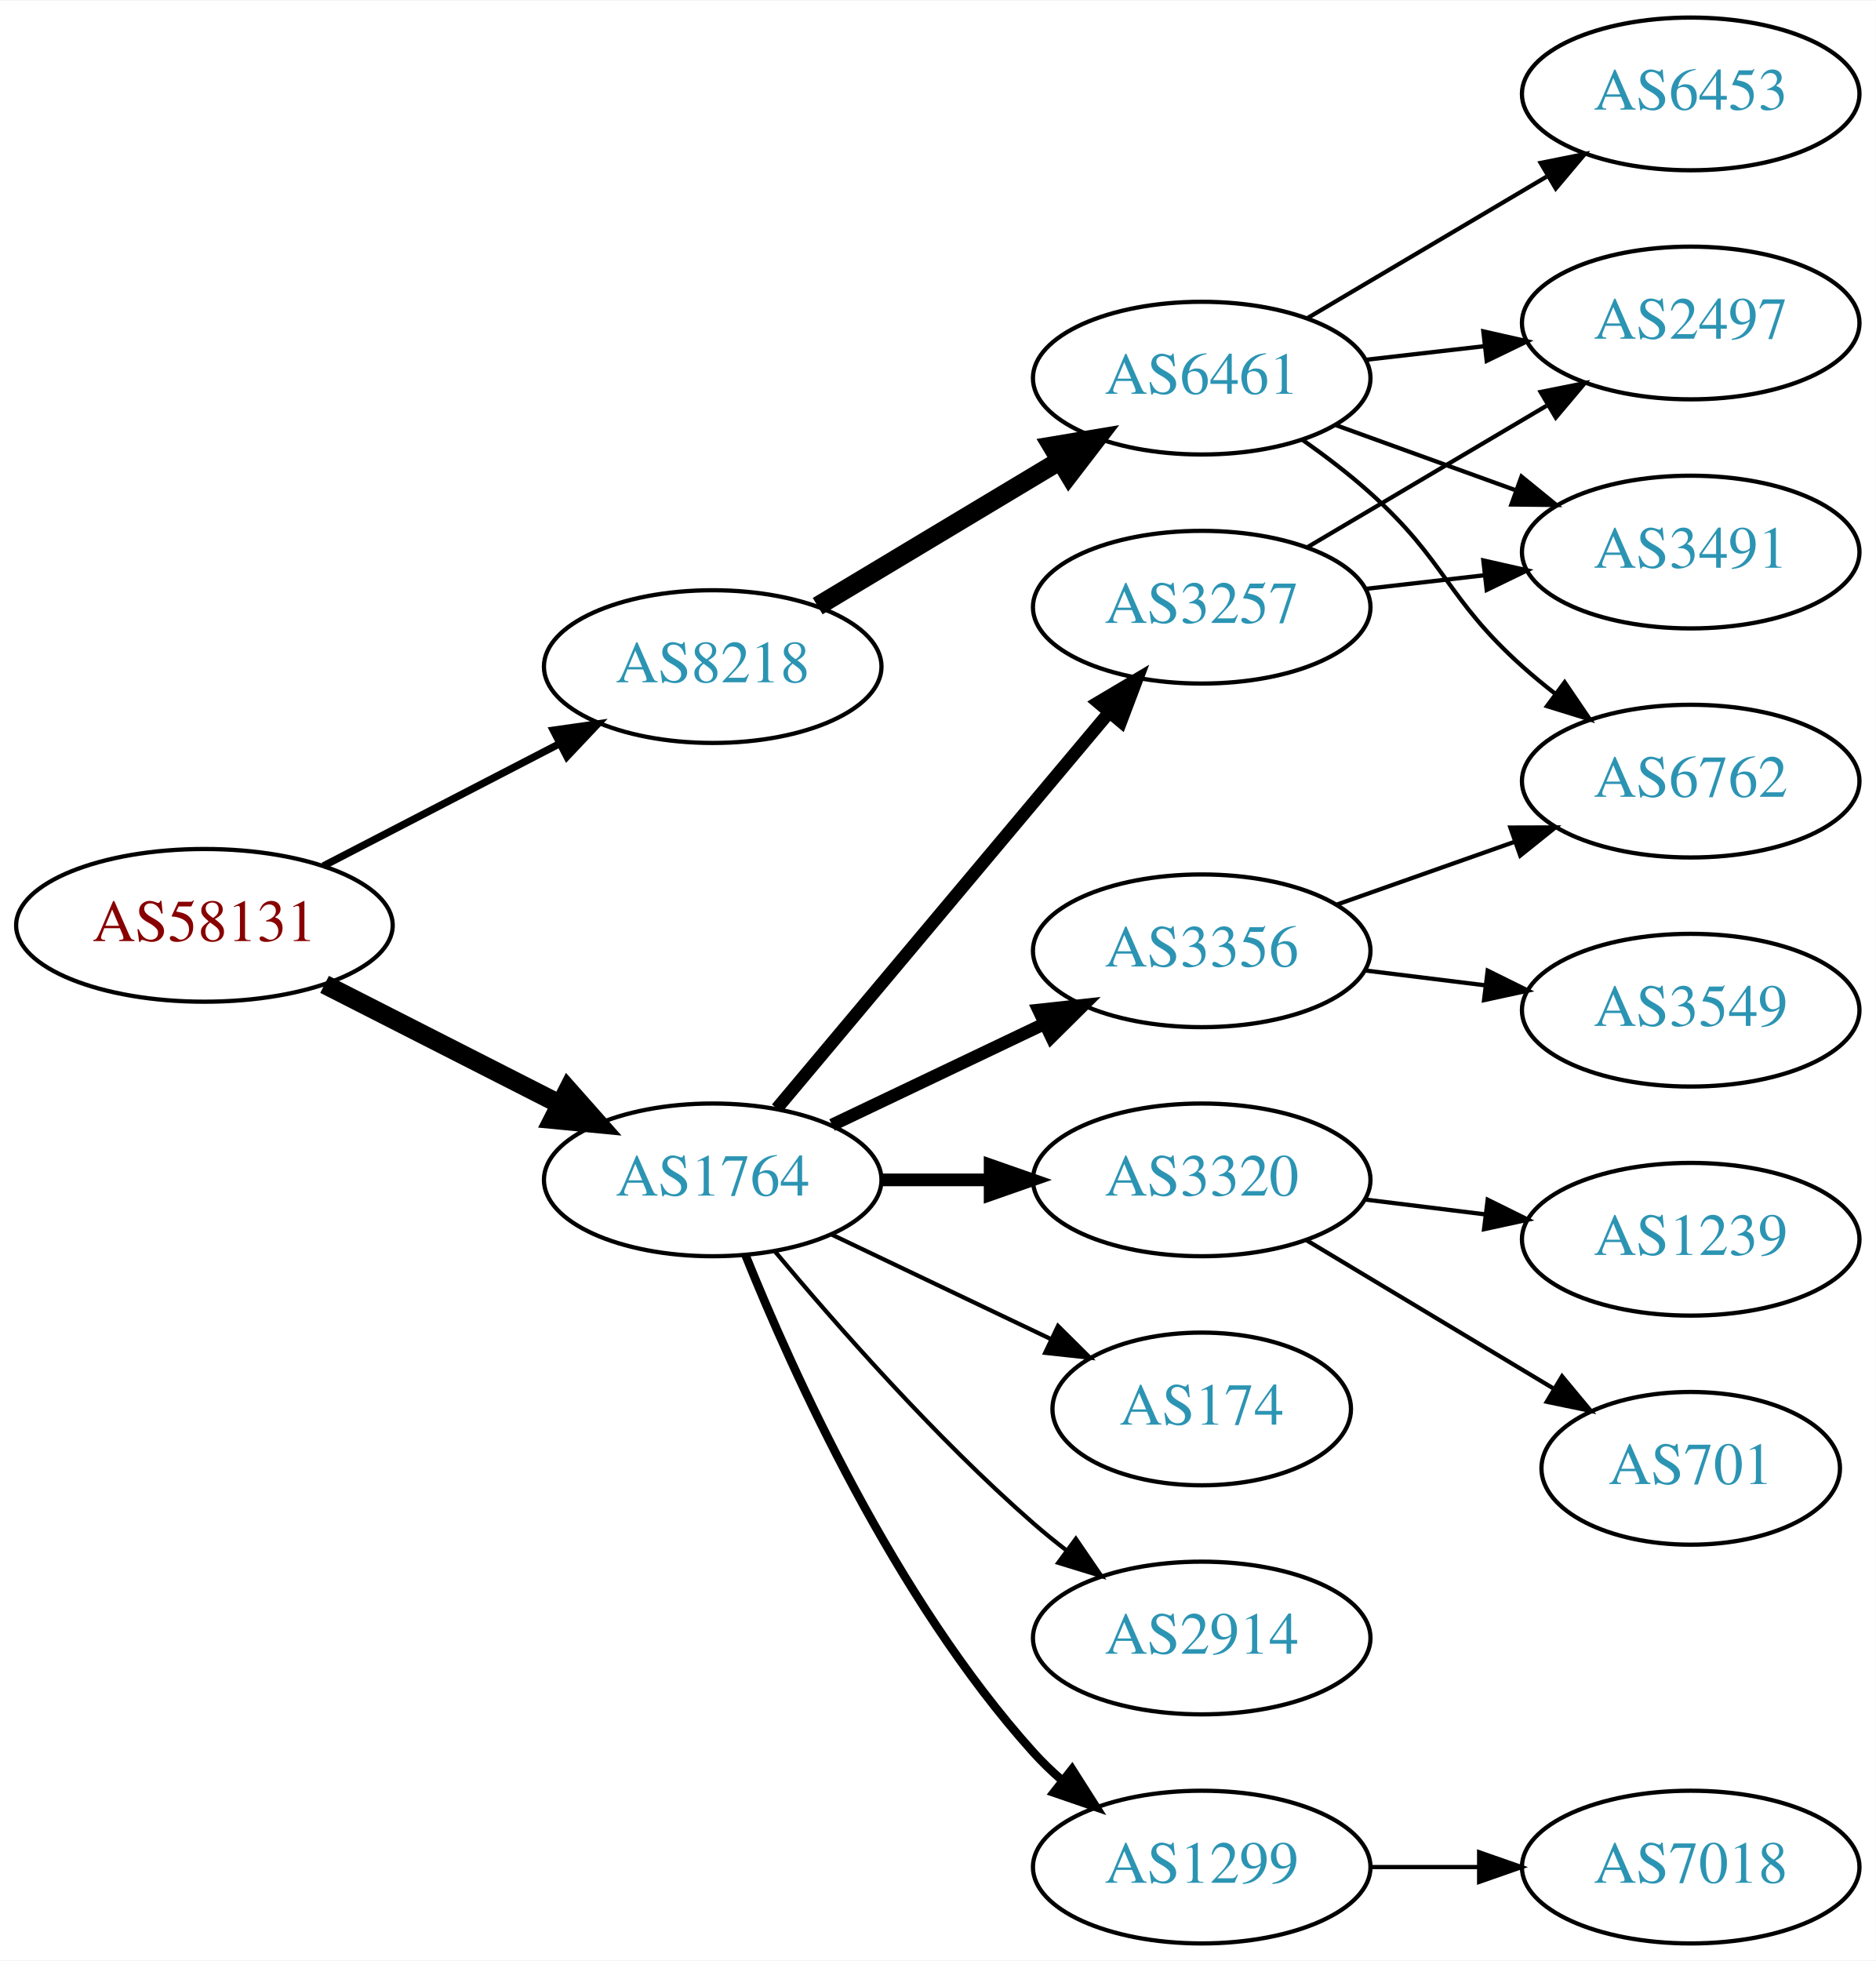
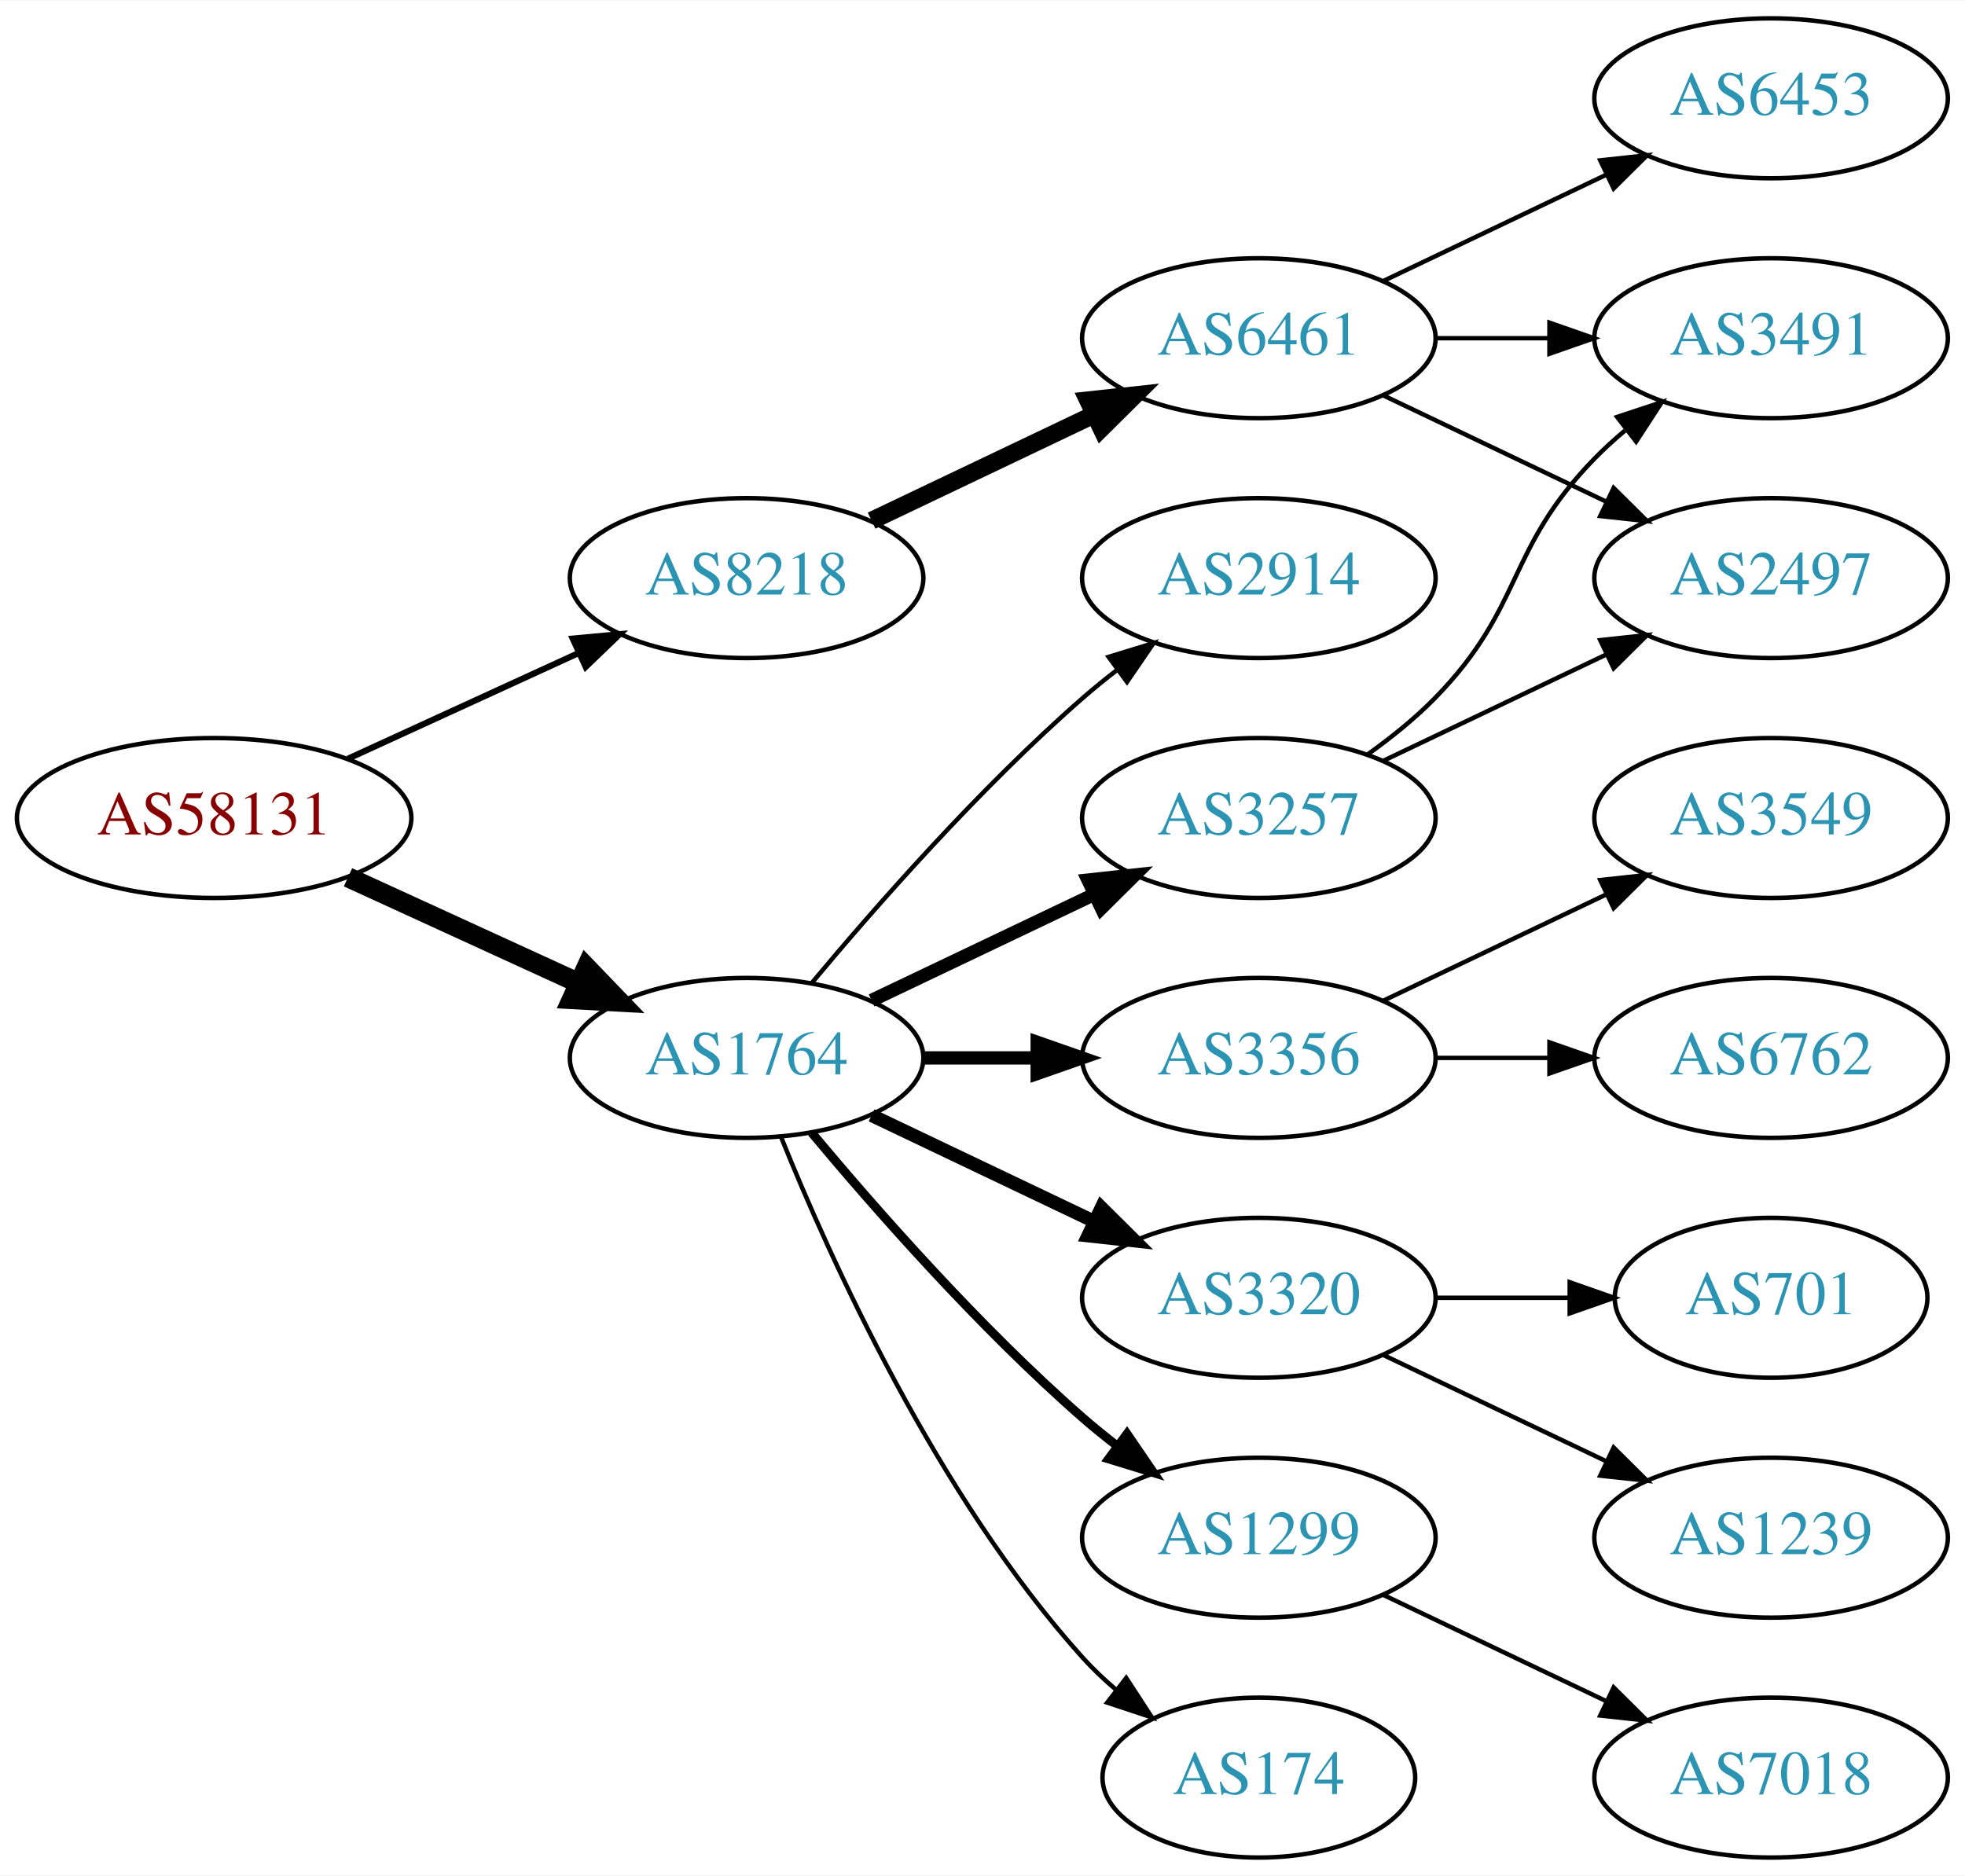
- <svg xmlns="http://www.w3.org/2000/svg" xmlns:xlink="http://www.w3.org/1999/xlink" width="442pt" height="462pt" viewBox="0.00 0.00 442.27 462.00">
-   <g id="graph0" class="graph" transform="scale(1 1) rotate(0) translate(4 458)">
-     <polygon fill="white" stroke="none" points="-4,4 -4,-458 438.271,-458 438.271,4 -4,4" />
+ <svg xmlns="http://www.w3.org/2000/svg" xmlns:xlink="http://www.w3.org/1999/xlink" width="442pt" height="422pt" viewBox="0.00 0.00 442.27 422.00">
+   <g id="graph0" class="graph" transform="scale(1 1) rotate(0) translate(4 418)">
+     <polygon fill="white" stroke="none" points="-4,4 -4,-418 438.271,-418 438.271,4 -4,4" />
    <g id="node1" class="node">
      <g id="a_node1">
        <a xlink:href="/asn/58131" xlink:title="AS58131 ~ Wallnerstrasse 6 [AT]">
-           <ellipse fill="#ffffff" stroke="black" cx="44.196" cy="-240" rx="44.393" ry="18" />
-           <text text-anchor="middle" x="44.196" y="-236.3" font-family="Times,serif" font-size="14.00" fill="#880000">AS58131</text>
+           <ellipse fill="#ffffff" stroke="black" cx="44.196" cy="-234" rx="44.393" ry="18" />
+           <text text-anchor="middle" x="44.196" y="-230.3" font-family="Times,serif" font-size="14.00" fill="#880000">AS58131</text>
        </a>
      </g>
    </g>
    <g id="node2" class="node">
      <g id="a_node2">
        <a xlink:href="/asn/1764" xlink:title="AS1764 ~ NEXTLAYER-AS [AT]">
          <ellipse fill="#ffffff" stroke="black" cx="164.039" cy="-180" rx="39.794" ry="18" />
          <text text-anchor="middle" x="164.039" y="-176.3" font-family="Times,serif" font-size="14.00" fill="#2c94b3">AS1764</text>
        </a>
      </g>
    </g>
    <g id="edge1" class="edge">
-       <path fill="none" stroke="black" stroke-width="4.5" d="M72.528,-226.084C89.087,-217.653 110.372,-206.815 128.141,-197.768" />
-       <polygon fill="black" stroke="black" stroke-width="4.5" points="129.943,-201.269 137.068,-193.223 126.37,-194.251 129.943,-201.269" />
+       <path fill="none" stroke="black" stroke-width="4.5" d="M74.326,-220.652C89.937,-213.498 109.335,-204.609 126.007,-196.97" />
+       <polygon fill="black" stroke="black" stroke-width="4.5" points="128.008,-200.384 135.459,-192.638 124.727,-193.225 128.008,-200.384" />
    </g>
    <g id="node3" class="node">
      <g id="a_node3">
        <a xlink:href="/asn/8218" xlink:title="AS8218 ~ legacy Neotelecoms [FR]">
-           <ellipse fill="#ffffff" stroke="black" cx="164.039" cy="-301" rx="39.794" ry="18" />
-           <text text-anchor="middle" x="164.039" y="-297.3" font-family="Times,serif" font-size="14.00" fill="#2c94b3">AS8218</text>
+           <ellipse fill="#ffffff" stroke="black" cx="164.039" cy="-288" rx="39.794" ry="18" />
+           <text text-anchor="middle" x="164.039" y="-284.3" font-family="Times,serif" font-size="14.00" fill="#2c94b3">AS8218</text>
        </a>
      </g>
    </g>
    <g id="edge2" class="edge">
-       <path fill="none" stroke="black" stroke-width="1.731" d="M72.231,-253.995C88.781,-262.561 110.133,-273.614 127.974,-282.849" />
-       <polygon fill="black" stroke="black" stroke-width="1.731" points="126.45,-286.001 136.939,-287.49 129.667,-279.785 126.45,-286.001" />
+       <path fill="none" stroke="black" stroke-width="1.385" d="M74.326,-247.348C89.937,-254.502 109.335,-263.391 126.007,-271.03" />
+       <polygon fill="black" stroke="black" stroke-width="1.385" points="124.91,-274.378 135.459,-275.362 127.826,-268.014 124.91,-274.378" />
    </g>
    <g id="node4" class="node">
      <g id="a_node4">
-         <a xlink:href="/asn/174" xlink:title="AS174 ~ Cogent Communications [US]">
-           <ellipse fill="#ffffff" stroke="black" cx="279.332" cy="-126" rx="35.194" ry="18" />
-           <text text-anchor="middle" x="279.332" y="-122.3" font-family="Times,serif" font-size="14.00" fill="#2c94b3">AS174</text>
+         <a xlink:href="/asn/3320" xlink:title="AS3320 ~ DTAG [DE]">
+           <ellipse fill="#ffffff" stroke="black" cx="279.332" cy="-126" rx="39.794" ry="18" />
+           <text text-anchor="middle" x="279.332" y="-122.3" font-family="Times,serif" font-size="14.00" fill="#2c94b3">AS3320</text>
        </a>
      </g>
    </g>
    <g id="edge3" class="edge">
-       <path fill="none" stroke="black" d="M192.175,-167.066C207.607,-159.71 227.092,-150.423 243.628,-142.541" />
-       <polygon fill="black" stroke="black" points="245.448,-145.551 252.969,-138.089 242.436,-139.232 245.448,-145.551" />
+       <path fill="none" stroke="black" stroke-width="3" d="M192.175,-167.066C207.169,-159.919 225.99,-150.948 242.213,-143.215" />
+       <polygon fill="black" stroke="black" stroke-width="3" points="243.895,-146.291 251.417,-138.829 240.884,-139.972 243.895,-146.291" />
    </g>
    <g id="node5" class="node">
      <g id="a_node5">
        <a xlink:href="/asn/3257" xlink:title="AS3257 ~ GTT [DE]">
-           <ellipse fill="#ffffff" stroke="black" cx="279.332" cy="-315" rx="39.794" ry="18" />
-           <text text-anchor="middle" x="279.332" y="-311.3" font-family="Times,serif" font-size="14.00" fill="#2c94b3">AS3257</text>
+           <ellipse fill="#ffffff" stroke="black" cx="279.332" cy="-234" rx="39.794" ry="18" />
+           <text text-anchor="middle" x="279.332" y="-230.3" font-family="Times,serif" font-size="14.00" fill="#2c94b3">AS3257</text>
        </a>
      </g>
    </g>
    <g id="edge4" class="edge">
-       <path fill="none" stroke="black" stroke-width="3" d="M179.158,-196.825C198.833,-220.269 234.637,-262.934 257.415,-290.076" />
-       <polygon fill="black" stroke="black" stroke-width="3" points="254.925,-292.553 264.034,-297.963 260.287,-288.053 254.925,-292.553" />
+       <path fill="none" stroke="black" stroke-width="3" d="M192.175,-192.934C207.169,-200.081 225.99,-209.052 242.213,-216.785" />
+       <polygon fill="black" stroke="black" stroke-width="3" points="240.884,-220.028 251.417,-221.171 243.895,-213.709 240.884,-220.028" />
    </g>
    <g id="node6" class="node">
      <g id="a_node6">
-         <a xlink:href="/asn/3320" xlink:title="AS3320 ~ DTAG [DE]">
+         <a xlink:href="/asn/174" xlink:title="AS174 ~ Cogent Communications [US]">
+           <ellipse fill="#ffffff" stroke="black" cx="279.332" cy="-18" rx="35.194" ry="18" />
+           <text text-anchor="middle" x="279.332" y="-14.3" font-family="Times,serif" font-size="14.00" fill="#2c94b3">AS174</text>
+         </a>
+       </g>
+     </g>
+     <g id="edge5" class="edge">
+       <path fill="none" stroke="black" d="M171.786,-162.213C182.837,-134.757 206.891,-81.422 239.685,-45 242.001,-42.428 244.606,-39.969 247.341,-37.657" />
+       <polygon fill="black" stroke="black" points="249.479,-40.428 255.264,-31.552 245.207,-34.883 249.479,-40.428" />
+     </g>
+     <g id="node7" class="node">
+       <g id="a_node7">
+         <a xlink:href="/asn/2914" xlink:title="AS2914 ~ NTT America, Inc. [US]">
+           <ellipse fill="#ffffff" stroke="black" cx="279.332" cy="-288" rx="39.794" ry="18" />
+           <text text-anchor="middle" x="279.332" y="-284.3" font-family="Times,serif" font-size="14.00" fill="#2c94b3">AS2914</text>
+         </a>
+       </g>
+     </g>
+     <g id="edge6" class="edge">
+       <path fill="none" stroke="black" d="M178.669,-196.817C192.951,-213.929 216.498,-240.745 239.685,-261 242.151,-263.154 244.789,-265.294 247.487,-267.372" />
+       <polygon fill="black" stroke="black" points="245.512,-270.264 255.641,-273.37 249.66,-264.625 245.512,-270.264" />
+     </g>
+     <g id="node8" class="node">
+       <g id="a_node8">
+         <a xlink:href="/asn/3356" xlink:title="AS3356 ~ Level 3 Parent, LLC [US]">
          <ellipse fill="#ffffff" stroke="black" cx="279.332" cy="-180" rx="39.794" ry="18" />
-           <text text-anchor="middle" x="279.332" y="-176.3" font-family="Times,serif" font-size="14.00" fill="#2c94b3">AS3320</text>
-         </a>
-       </g>
-     </g>
-     <g id="edge5" class="edge">
+           <text text-anchor="middle" x="279.332" y="-176.3" font-family="Times,serif" font-size="14.00" fill="#2c94b3">AS3356</text>
+         </a>
+       </g>
+     </g>
+     <g id="edge7" class="edge">
      <path fill="none" stroke="black" stroke-width="3" d="M203.711,-180C211.914,-180 220.678,-180 229.21,-180" />
      <polygon fill="black" stroke="black" stroke-width="3" points="229.449,-183.5 239.449,-180 229.449,-176.5 229.449,-183.5" />
    </g>
-     <g id="node7" class="node">
-       <g id="a_node7">
-         <a xlink:href="/asn/3356" xlink:title="AS3356 ~ Level 3 Parent, LLC [US]">
-           <ellipse fill="#ffffff" stroke="black" cx="279.332" cy="-234" rx="39.794" ry="18" />
-           <text text-anchor="middle" x="279.332" y="-230.3" font-family="Times,serif" font-size="14.00" fill="#2c94b3">AS3356</text>
-         </a>
-       </g>
-     </g>
-     <g id="edge6" class="edge">
-       <path fill="none" stroke="black" stroke-width="3" d="M192.175,-192.934C207.169,-200.081 225.99,-209.052 242.213,-216.785" />
-       <polygon fill="black" stroke="black" stroke-width="3" points="240.884,-220.028 251.417,-221.171 243.895,-213.709 240.884,-220.028" />
-     </g>
-     <g id="node8" class="node">
-       <g id="a_node8">
-         <a xlink:href="/asn/1299" xlink:title="AS1299 ~ Telia Carrier [EU]">
-           <ellipse fill="#ffffff" stroke="black" cx="279.332" cy="-18" rx="39.794" ry="18" />
-           <text text-anchor="middle" x="279.332" y="-14.3" font-family="Times,serif" font-size="14.00" fill="#2c94b3">AS1299</text>
-         </a>
-       </g>
-     </g>
-     <g id="edge7" class="edge">
-       <path fill="none" stroke="black" stroke-width="2" d="M171.786,-162.213C182.837,-134.757 206.891,-81.422 239.685,-45 241.688,-42.776 243.906,-40.637 246.239,-38.603" />
-       <polygon fill="black" stroke="black" stroke-width="2" points="248.769,-41.065 254.458,-32.127 244.437,-35.567 248.769,-41.065" />
-     </g>
    <g id="node9" class="node">
      <g id="a_node9">
-         <a xlink:href="/asn/2914" xlink:title="AS2914 ~ NTT America, Inc. [US]">
+         <a xlink:href="/asn/1299" xlink:title="AS1299 ~ Telia Carrier [EU]">
          <ellipse fill="#ffffff" stroke="black" cx="279.332" cy="-72" rx="39.794" ry="18" />
-           <text text-anchor="middle" x="279.332" y="-68.3" font-family="Times,serif" font-size="14.00" fill="#2c94b3">AS2914</text>
+           <text text-anchor="middle" x="279.332" y="-68.3" font-family="Times,serif" font-size="14.00" fill="#2c94b3">AS1299</text>
        </a>
      </g>
    </g>
    <g id="edge8" class="edge">
-       <path fill="none" stroke="black" d="M178.669,-163.183C192.951,-146.071 216.498,-119.255 239.685,-99 242.151,-96.846 244.789,-94.706 247.487,-92.628" />
-       <polygon fill="black" stroke="black" points="249.66,-95.375 255.641,-86.63 245.512,-89.736 249.66,-95.375" />
+       <path fill="none" stroke="black" stroke-width="2" d="M178.669,-163.183C192.951,-146.071 216.498,-119.255 239.685,-99 242.151,-96.846 244.789,-94.706 247.487,-92.628" />
+       <polygon fill="black" stroke="black" stroke-width="2" points="249.66,-95.375 255.641,-86.63 245.512,-89.736 249.66,-95.375" />
    </g>
    <g id="node17" class="node">
      <g id="a_node17">
        <a xlink:href="/asn/6461" xlink:title="AS6461 ~ Zayo Bandwidth [US]">
-           <ellipse fill="#ffffff" stroke="black" cx="279.332" cy="-369" rx="39.794" ry="18" />
-           <text text-anchor="middle" x="279.332" y="-365.3" font-family="Times,serif" font-size="14.00" fill="#2c94b3">AS6461</text>
+           <ellipse fill="#ffffff" stroke="black" cx="279.332" cy="-342" rx="39.794" ry="18" />
+           <text text-anchor="middle" x="279.332" y="-338.3" font-family="Times,serif" font-size="14.00" fill="#2c94b3">AS6461</text>
        </a>
      </g>
    </g>
    <g id="edge16" class="edge">
-       <path fill="none" stroke="black" stroke-width="4.5" d="M188.789,-315.255C205.405,-325.229 227.801,-338.671 246.038,-349.617" />
-       <polygon fill="black" stroke="black" stroke-width="4.5" points="244.012,-352.993 254.613,-354.764 248.065,-346.241 244.012,-352.993" />
+       <path fill="none" stroke="black" stroke-width="4" d="M192.175,-300.934C207.169,-308.081 225.99,-317.052 242.213,-324.785" />
+       <polygon fill="black" stroke="black" stroke-width="4" points="240.884,-328.028 251.417,-329.171 243.895,-321.709 240.884,-328.028" />
    </g>
    <g id="node10" class="node">
      <g id="a_node10">
-         <a xlink:href="/asn/3491" xlink:title="AS3491 ~ PCCW Global, Inc. [US]">
-           <ellipse fill="#ffffff" stroke="black" cx="394.625" cy="-328" rx="39.794" ry="18" />
-           <text text-anchor="middle" x="394.625" y="-324.3" font-family="Times,serif" font-size="14.00" fill="#2c94b3">AS3491</text>
+         <a xlink:href="/asn/1239" xlink:title="AS1239 ~ Sprint [US]">
+           <ellipse fill="#ffffff" stroke="black" cx="394.625" cy="-72" rx="39.794" ry="18" />
+           <text text-anchor="middle" x="394.625" y="-68.3" font-family="Times,serif" font-size="14.00" fill="#2c94b3">AS1239</text>
        </a>
      </g>
    </g>
    <g id="edge9" class="edge">
-       <path fill="none" stroke="black" d="M318.057,-319.329C327.038,-320.359 336.737,-321.472 346.094,-322.546" />
-       <polygon fill="black" stroke="black" points="345.731,-326.027 356.064,-323.69 346.529,-319.073 345.731,-326.027" />
+       <path fill="none" stroke="black" d="M307.468,-113.066C322.462,-105.919 341.283,-96.948 357.506,-89.215" />
+       <polygon fill="black" stroke="black" points="359.188,-92.291 366.71,-84.829 356.177,-85.972 359.188,-92.291" />
    </g>
    <g id="node11" class="node">
      <g id="a_node11">
-         <a xlink:href="/asn/2497" xlink:title="AS2497 ~ Internet Initiative Japan Inc. [JP]">
-           <ellipse fill="#ffffff" stroke="black" cx="394.625" cy="-382" rx="39.794" ry="18" />
-           <text text-anchor="middle" x="394.625" y="-378.3" font-family="Times,serif" font-size="14.00" fill="#2c94b3">AS2497</text>
+         <a xlink:href="/asn/701" xlink:title="AS701 ~ UUNET [US]">
+           <ellipse fill="#ffffff" stroke="black" cx="394.625" cy="-126" rx="35.194" ry="18" />
+           <text text-anchor="middle" x="394.625" y="-122.3" font-family="Times,serif" font-size="14.00" fill="#2c94b3">AS701</text>
        </a>
      </g>
    </g>
    <g id="edge10" class="edge">
-       <path fill="none" stroke="black" d="M304.358,-329.209C320.73,-338.891 342.618,-351.835 360.622,-362.482" />
-       <polygon fill="black" stroke="black" points="359.244,-365.734 369.633,-367.812 362.807,-359.708 359.244,-365.734" />
+       <path fill="none" stroke="black" d="M319.004,-126C328.709,-126 339.2,-126 349.163,-126" />
+       <polygon fill="black" stroke="black" points="349.299,-129.5 359.299,-126 349.299,-122.5 349.299,-129.5" />
    </g>
    <g id="node12" class="node">
      <g id="a_node12">
-         <a xlink:href="/asn/701" xlink:title="AS701 ~ UUNET [US]">
-           <ellipse fill="#ffffff" stroke="black" cx="394.625" cy="-112" rx="35.194" ry="18" />
-           <text text-anchor="middle" x="394.625" y="-108.3" font-family="Times,serif" font-size="14.00" fill="#2c94b3">AS701</text>
+         <a xlink:href="/asn/3491" xlink:title="AS3491 ~ PCCW Global, Inc. [US]">
+           <ellipse fill="#ffffff" stroke="black" cx="394.625" cy="-342" rx="39.794" ry="18" />
+           <text text-anchor="middle" x="394.625" y="-338.3" font-family="Times,serif" font-size="14.00" fill="#2c94b3">AS3491</text>
        </a>
      </g>
    </g>
    <g id="edge11" class="edge">
-       <path fill="none" stroke="black" d="M304.082,-165.745C321.033,-155.571 343.998,-141.786 362.427,-130.725" />
-       <polygon fill="black" stroke="black" points="364.291,-133.689 371.064,-125.541 360.688,-127.687 364.291,-133.689" />
+       <path fill="none" stroke="black" d="M303.926,-248.389C309.182,-252.148 314.513,-256.437 318.978,-261 339.151,-281.617 334.806,-294.383 354.978,-315 357.071,-317.139 359.354,-319.218 361.731,-321.21" />
+       <polygon fill="black" stroke="black" points="359.974,-324.275 370.031,-327.611 364.249,-318.732 359.974,-324.275" />
    </g>
    <g id="node13" class="node">
      <g id="a_node13">
-         <a xlink:href="/asn/1239" xlink:title="AS1239 ~ Sprint [US]">
-           <ellipse fill="#ffffff" stroke="black" cx="394.625" cy="-166" rx="39.794" ry="18" />
-           <text text-anchor="middle" x="394.625" y="-162.3" font-family="Times,serif" font-size="14.00" fill="#2c94b3">AS1239</text>
+         <a xlink:href="/asn/2497" xlink:title="AS2497 ~ Internet Initiative Japan Inc. [JP]">
+           <ellipse fill="#ffffff" stroke="black" cx="394.625" cy="-288" rx="39.794" ry="18" />
+           <text text-anchor="middle" x="394.625" y="-284.3" font-family="Times,serif" font-size="14.00" fill="#2c94b3">AS2497</text>
        </a>
      </g>
    </g>
    <g id="edge12" class="edge">
-       <path fill="none" stroke="black" d="M317.742,-175.377C326.83,-174.254 336.667,-173.038 346.152,-171.866" />
-       <polygon fill="black" stroke="black" points="346.758,-175.318 356.254,-170.618 345.9,-168.371 346.758,-175.318" />
+       <path fill="none" stroke="black" d="M307.468,-246.934C322.462,-254.081 341.283,-263.052 357.506,-270.785" />
+       <polygon fill="black" stroke="black" points="356.177,-274.028 366.71,-275.171 359.188,-267.709 356.177,-274.028" />
    </g>
    <g id="node14" class="node">
      <g id="a_node14">
        <a xlink:href="/asn/6762" xlink:title="AS6762 ~ TELECOM ITALIA SPARKLE S.p.A. [IT]">
-           <ellipse fill="#ffffff" stroke="black" cx="394.625" cy="-274" rx="39.794" ry="18" />
-           <text text-anchor="middle" x="394.625" y="-270.3" font-family="Times,serif" font-size="14.00" fill="#2c94b3">AS6762</text>
+           <ellipse fill="#ffffff" stroke="black" cx="394.625" cy="-180" rx="39.794" ry="18" />
+           <text text-anchor="middle" x="394.625" y="-176.3" font-family="Times,serif" font-size="14.00" fill="#2c94b3">AS6762</text>
        </a>
      </g>
    </g>
    <g id="edge13" class="edge">
-       <path fill="none" stroke="black" d="M311.289,-244.93C324.153,-249.472 339.259,-254.805 352.995,-259.655" />
-       <polygon fill="black" stroke="black" points="352.109,-263.054 362.704,-263.083 354.44,-256.453 352.109,-263.054" />
+       <path fill="none" stroke="black" d="M319.004,-180C327.207,-180 335.971,-180 344.503,-180" />
+       <polygon fill="black" stroke="black" points="344.742,-183.5 354.742,-180 344.742,-176.5 344.742,-183.5" />
    </g>
    <g id="node15" class="node">
      <g id="a_node15">
        <a xlink:href="/asn/3549" xlink:title="AS3549 ~ Level 3 Parent, LLC [US]">
-           <ellipse fill="#ffffff" stroke="black" cx="394.625" cy="-220" rx="39.794" ry="18" />
-           <text text-anchor="middle" x="394.625" y="-216.3" font-family="Times,serif" font-size="14.00" fill="#2c94b3">AS3549</text>
+           <ellipse fill="#ffffff" stroke="black" cx="394.625" cy="-234" rx="39.794" ry="18" />
+           <text text-anchor="middle" x="394.625" y="-230.3" font-family="Times,serif" font-size="14.00" fill="#2c94b3">AS3549</text>
        </a>
      </g>
    </g>
    <g id="edge14" class="edge">
-       <path fill="none" stroke="black" d="M317.742,-229.377C326.83,-228.254 336.667,-227.038 346.152,-225.866" />
-       <polygon fill="black" stroke="black" points="346.758,-229.318 356.254,-224.618 345.9,-222.371 346.758,-229.318" />
+       <path fill="none" stroke="black" d="M307.468,-192.934C322.462,-200.081 341.283,-209.052 357.506,-216.785" />
+       <polygon fill="black" stroke="black" points="356.177,-220.028 366.71,-221.171 359.188,-213.709 356.177,-220.028" />
    </g>
    <g id="node16" class="node">
      <g id="a_node16">
        <a xlink:href="/asn/7018" xlink:title="AS7018 ~ AT&amp;T Services, Inc. [US]">
          <ellipse fill="#ffffff" stroke="black" cx="394.625" cy="-18" rx="39.794" ry="18" />
          <text text-anchor="middle" x="394.625" y="-14.3" font-family="Times,serif" font-size="14.00" fill="#2c94b3">AS7018</text>
        </a>
      </g>
    </g>
    <g id="edge15" class="edge">
-       <path fill="none" stroke="black" d="M319.004,-18C327.207,-18 335.971,-18 344.503,-18" />
-       <polygon fill="black" stroke="black" points="344.742,-21.5 354.742,-18 344.742,-14.5 344.742,-21.5" />
+       <path fill="none" stroke="black" d="M307.468,-59.066C322.462,-51.919 341.283,-42.948 357.506,-35.215" />
+       <polygon fill="black" stroke="black" points="359.188,-38.291 366.71,-30.829 356.177,-31.972 359.188,-38.291" />
+     </g>
+     <g id="edge19" class="edge">
+       <path fill="none" stroke="black" d="M319.004,-342C327.207,-342 335.971,-342 344.503,-342" />
+       <polygon fill="black" stroke="black" points="344.742,-345.5 354.742,-342 344.742,-338.5 344.742,-345.5" />
    </g>
    <g id="edge17" class="edge">
-       <path fill="none" stroke="black" d="M310.99,-357.905C323.963,-353.21 339.256,-347.676 353.137,-342.652" />
-       <polygon fill="black" stroke="black" points="354.729,-345.798 362.941,-339.104 352.347,-339.216 354.729,-345.798" />
-     </g>
-     <g id="edge20" class="edge">
-       <path fill="none" stroke="black" d="M318.057,-373.329C327.038,-374.359 336.737,-375.472 346.094,-376.546" />
-       <polygon fill="black" stroke="black" points="345.731,-380.027 356.064,-377.69 346.529,-373.073 345.731,-380.027" />
-     </g>
-     <g id="edge18" class="edge">
-       <path fill="none" stroke="black" d="M303.096,-354.454C308.495,-350.641 314.099,-346.367 318.978,-342 337.048,-325.828 336.908,-317.172 354.978,-301 357.418,-298.817 360.038,-296.656 362.724,-294.565" />
-       <polygon fill="black" stroke="black" points="364.903,-297.307 370.86,-288.546 360.739,-291.68 364.903,-297.307" />
+       <path fill="none" stroke="black" d="M307.468,-329.066C322.462,-321.919 341.283,-312.948 357.506,-305.215" />
+       <polygon fill="black" stroke="black" points="359.188,-308.291 366.71,-300.829 356.177,-301.972 359.188,-308.291" />
    </g>
    <g id="node18" class="node">
      <g id="a_node18">
        <a xlink:href="/asn/6453" xlink:title="AS6453 ~ TATA COMMUNICATIONS (AMERICA) INC [US]">
-           <ellipse fill="#ffffff" stroke="black" cx="394.625" cy="-436" rx="39.794" ry="18" />
-           <text text-anchor="middle" x="394.625" y="-432.3" font-family="Times,serif" font-size="14.00" fill="#2c94b3">AS6453</text>
-         </a>
-       </g>
-     </g>
-     <g id="edge19" class="edge">
-       <path fill="none" stroke="black" d="M304.358,-383.209C320.73,-392.891 342.618,-405.835 360.622,-416.482" />
-       <polygon fill="black" stroke="black" points="359.244,-419.734 369.633,-421.812 362.807,-413.708 359.244,-419.734" />
+           <ellipse fill="#ffffff" stroke="black" cx="394.625" cy="-396" rx="39.794" ry="18" />
+           <text text-anchor="middle" x="394.625" y="-392.3" font-family="Times,serif" font-size="14.00" fill="#2c94b3">AS6453</text>
+         </a>
+       </g>
+     </g>
+     <g id="edge18" class="edge">
+       <path fill="none" stroke="black" d="M307.468,-354.934C322.462,-362.081 341.283,-371.052 357.506,-378.785" />
+       <polygon fill="black" stroke="black" points="356.177,-382.028 366.71,-383.171 359.188,-375.709 356.177,-382.028" />
    </g>
  </g>
</svg>
